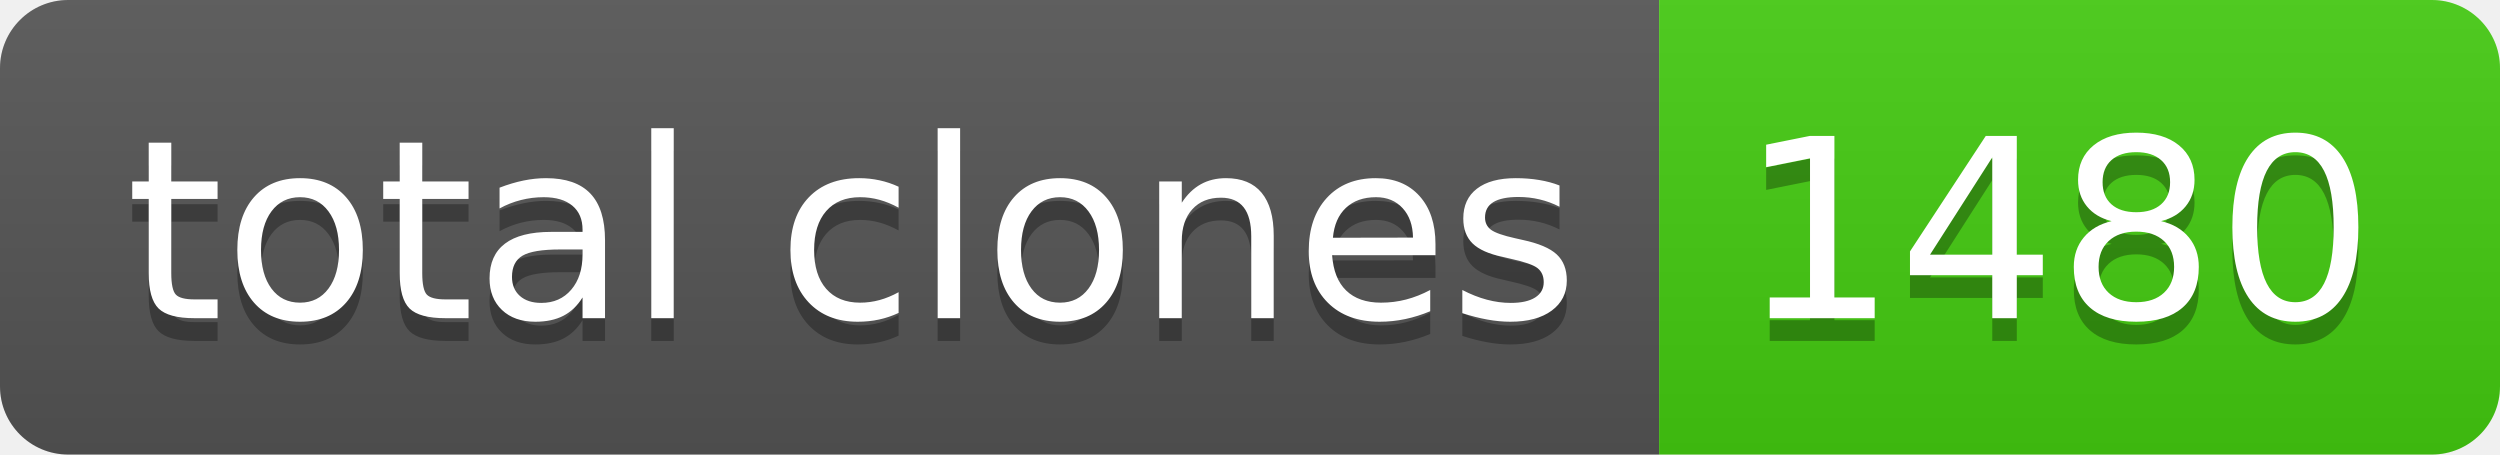
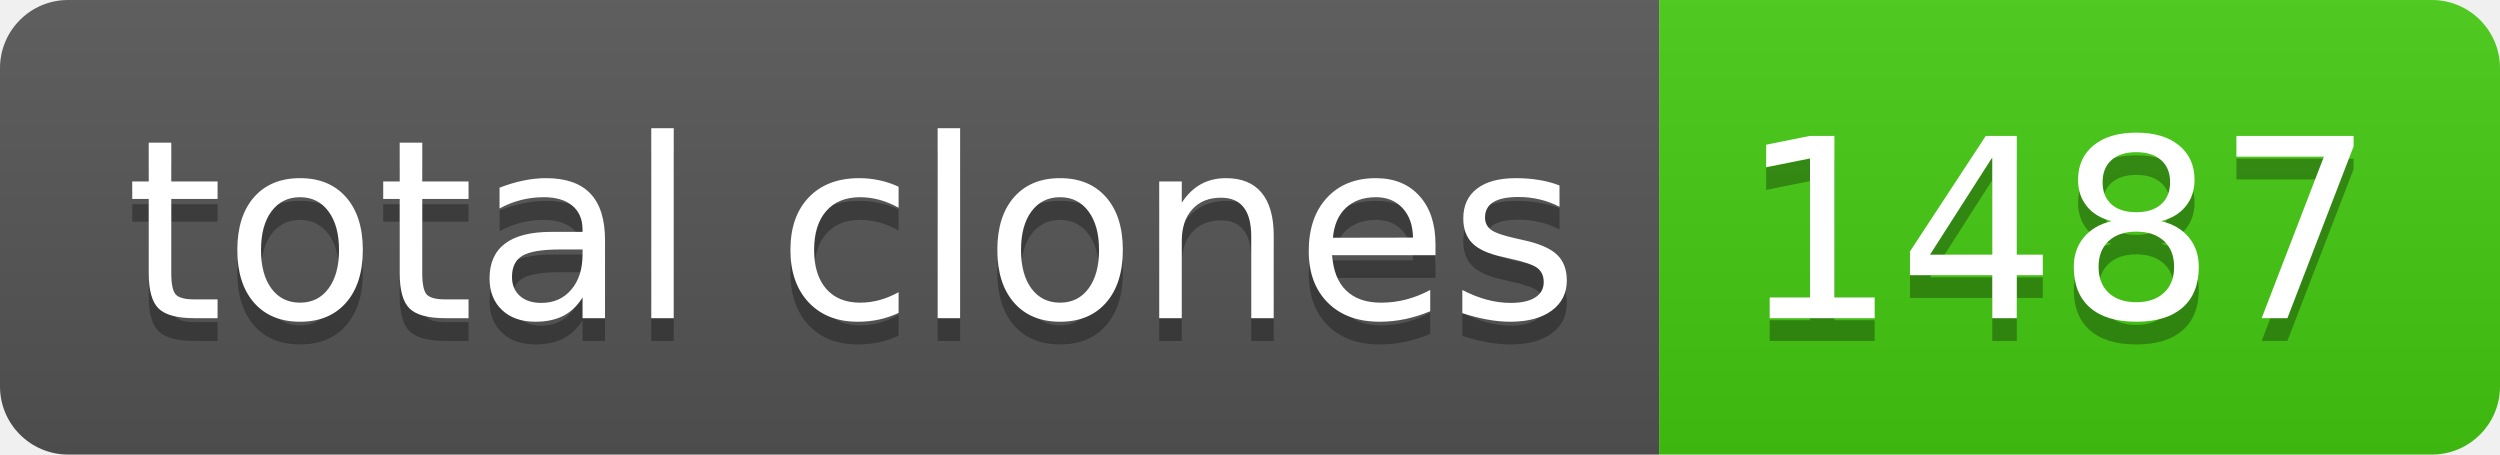
- <svg xmlns="http://www.w3.org/2000/svg" width="110" height="20" role="img" aria-label="total clones: 1480">
+ <svg xmlns="http://www.w3.org/2000/svg" width="110" height="20" role="img" aria-label="total clones: 1487">
  <linearGradient id="s" x2="0" y2="100%">
    <stop offset="0" stop-color="#bbb" stop-opacity=".1" />
    <stop offset="1" stop-opacity=".1" />
  </linearGradient>
  <clipPath id="r">
    <rect width="110" height="20" rx="3" fill="#fff" />
  </clipPath>
  <g clip-path="url(#r)">
    <rect width="73" height="20" fill="#555" />
    <rect x="73" width="37" height="20" fill="#4c1" />
    <rect width="110" height="20" fill="url(#s)" />
  </g>
  <g fill="#fff" text-anchor="middle" font-family="Verdana,Geneva,DejaVu Sans,sans-serif" text-rendering="geometricPrecision" font-size="110">
    <text aria-hidden="true" x="375" y="150" fill="#010101" fill-opacity=".3" transform="scale(.1)" textLength="630">total clones</text>
    <text x="375" y="140" transform="scale(.1)" fill="#fff" textLength="630">total clones</text>
-     <text aria-hidden="true" x="905" y="150" fill="#010101" fill-opacity=".3" transform="scale(.1)" textLength="270">1480</text>
-     <text x="905" y="140" transform="scale(.1)" fill="#fff" textLength="270">1480</text>
+     <text aria-hidden="true" x="905" y="150" fill="#010101" fill-opacity=".3" transform="scale(.1)" textLength="270">1487</text>
+     <text x="905" y="140" transform="scale(.1)" fill="#fff" textLength="270">1487</text>
  </g>
</svg>
